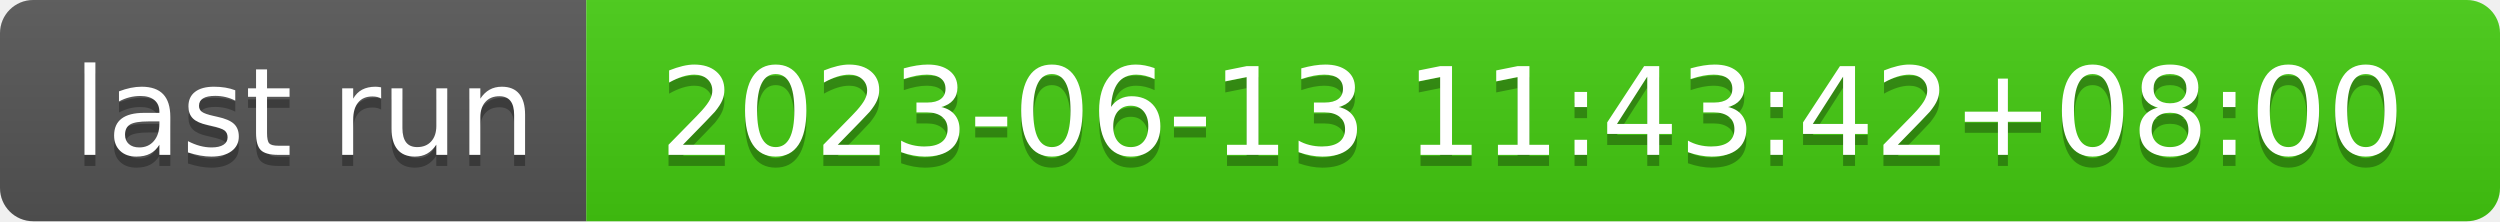
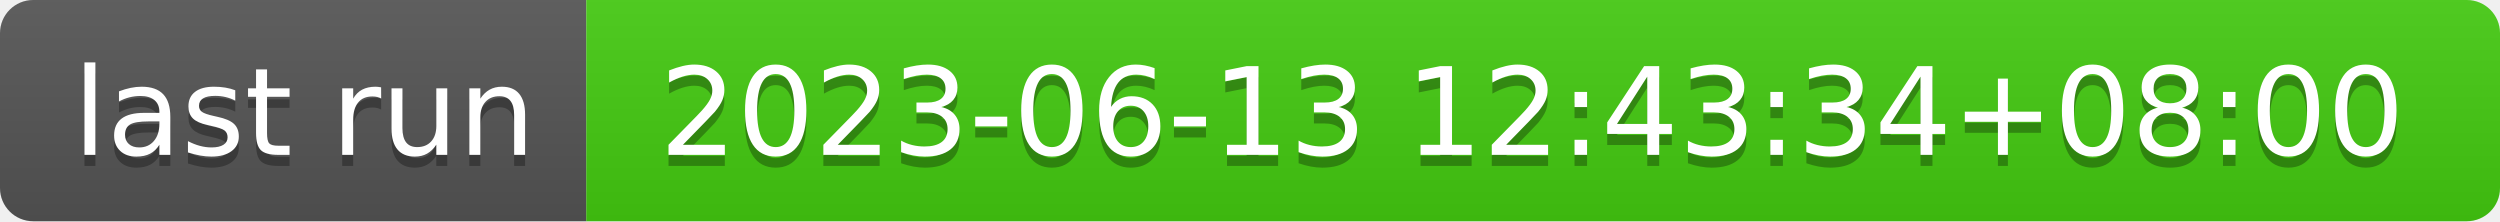
- <svg xmlns="http://www.w3.org/2000/svg" width="226" height="20" role="img" aria-label="last run: 2023-06-13 11:43:42+08:00">
+ <svg xmlns="http://www.w3.org/2000/svg" width="226" height="20" role="img" aria-label="last run: 2023-06-13 12:43:34+08:00">
  <linearGradient id="s" x2="0" y2="100%">
    <stop offset="0" stop-color="#bbb" stop-opacity=".1" />
    <stop offset="1" stop-opacity=".1" />
  </linearGradient>
  <clipPath id="r">
    <rect width="226" height="20" rx="3" fill="#fff" />
  </clipPath>
  <g clip-path="url(#r)">
    <rect width="53" height="20" fill="#555" />
    <rect x="53" width="173" height="20" fill="#4c1" />
    <rect width="226" height="20" fill="url(#s)" />
  </g>
  <g fill="#fff" text-anchor="middle" font-family="Verdana,Geneva,DejaVu Sans,sans-serif" text-rendering="geometricPrecision" font-size="110">
    <text aria-hidden="true" x="275" y="150" fill="#010101" fill-opacity=".3" transform="scale(.1)" textLength="430">last run</text>
    <text x="275" y="140" transform="scale(.1)" fill="#fff" textLength="430">last run</text>
-     <text aria-hidden="true" x="1385" y="150" fill="#010101" fill-opacity=".3" transform="scale(.1)" textLength="1630">2023-06-13 11:43:42+08:00</text>
-     <text x="1385" y="140" transform="scale(.1)" fill="#fff" textLength="1630">2023-06-13 11:43:42+08:00</text>
+     <text aria-hidden="true" x="1385" y="150" fill="#010101" fill-opacity=".3" transform="scale(.1)" textLength="1630">2023-06-13 12:43:34+08:00</text>
+     <text x="1385" y="140" transform="scale(.1)" fill="#fff" textLength="1630">2023-06-13 12:43:34+08:00</text>
  </g>
</svg>
